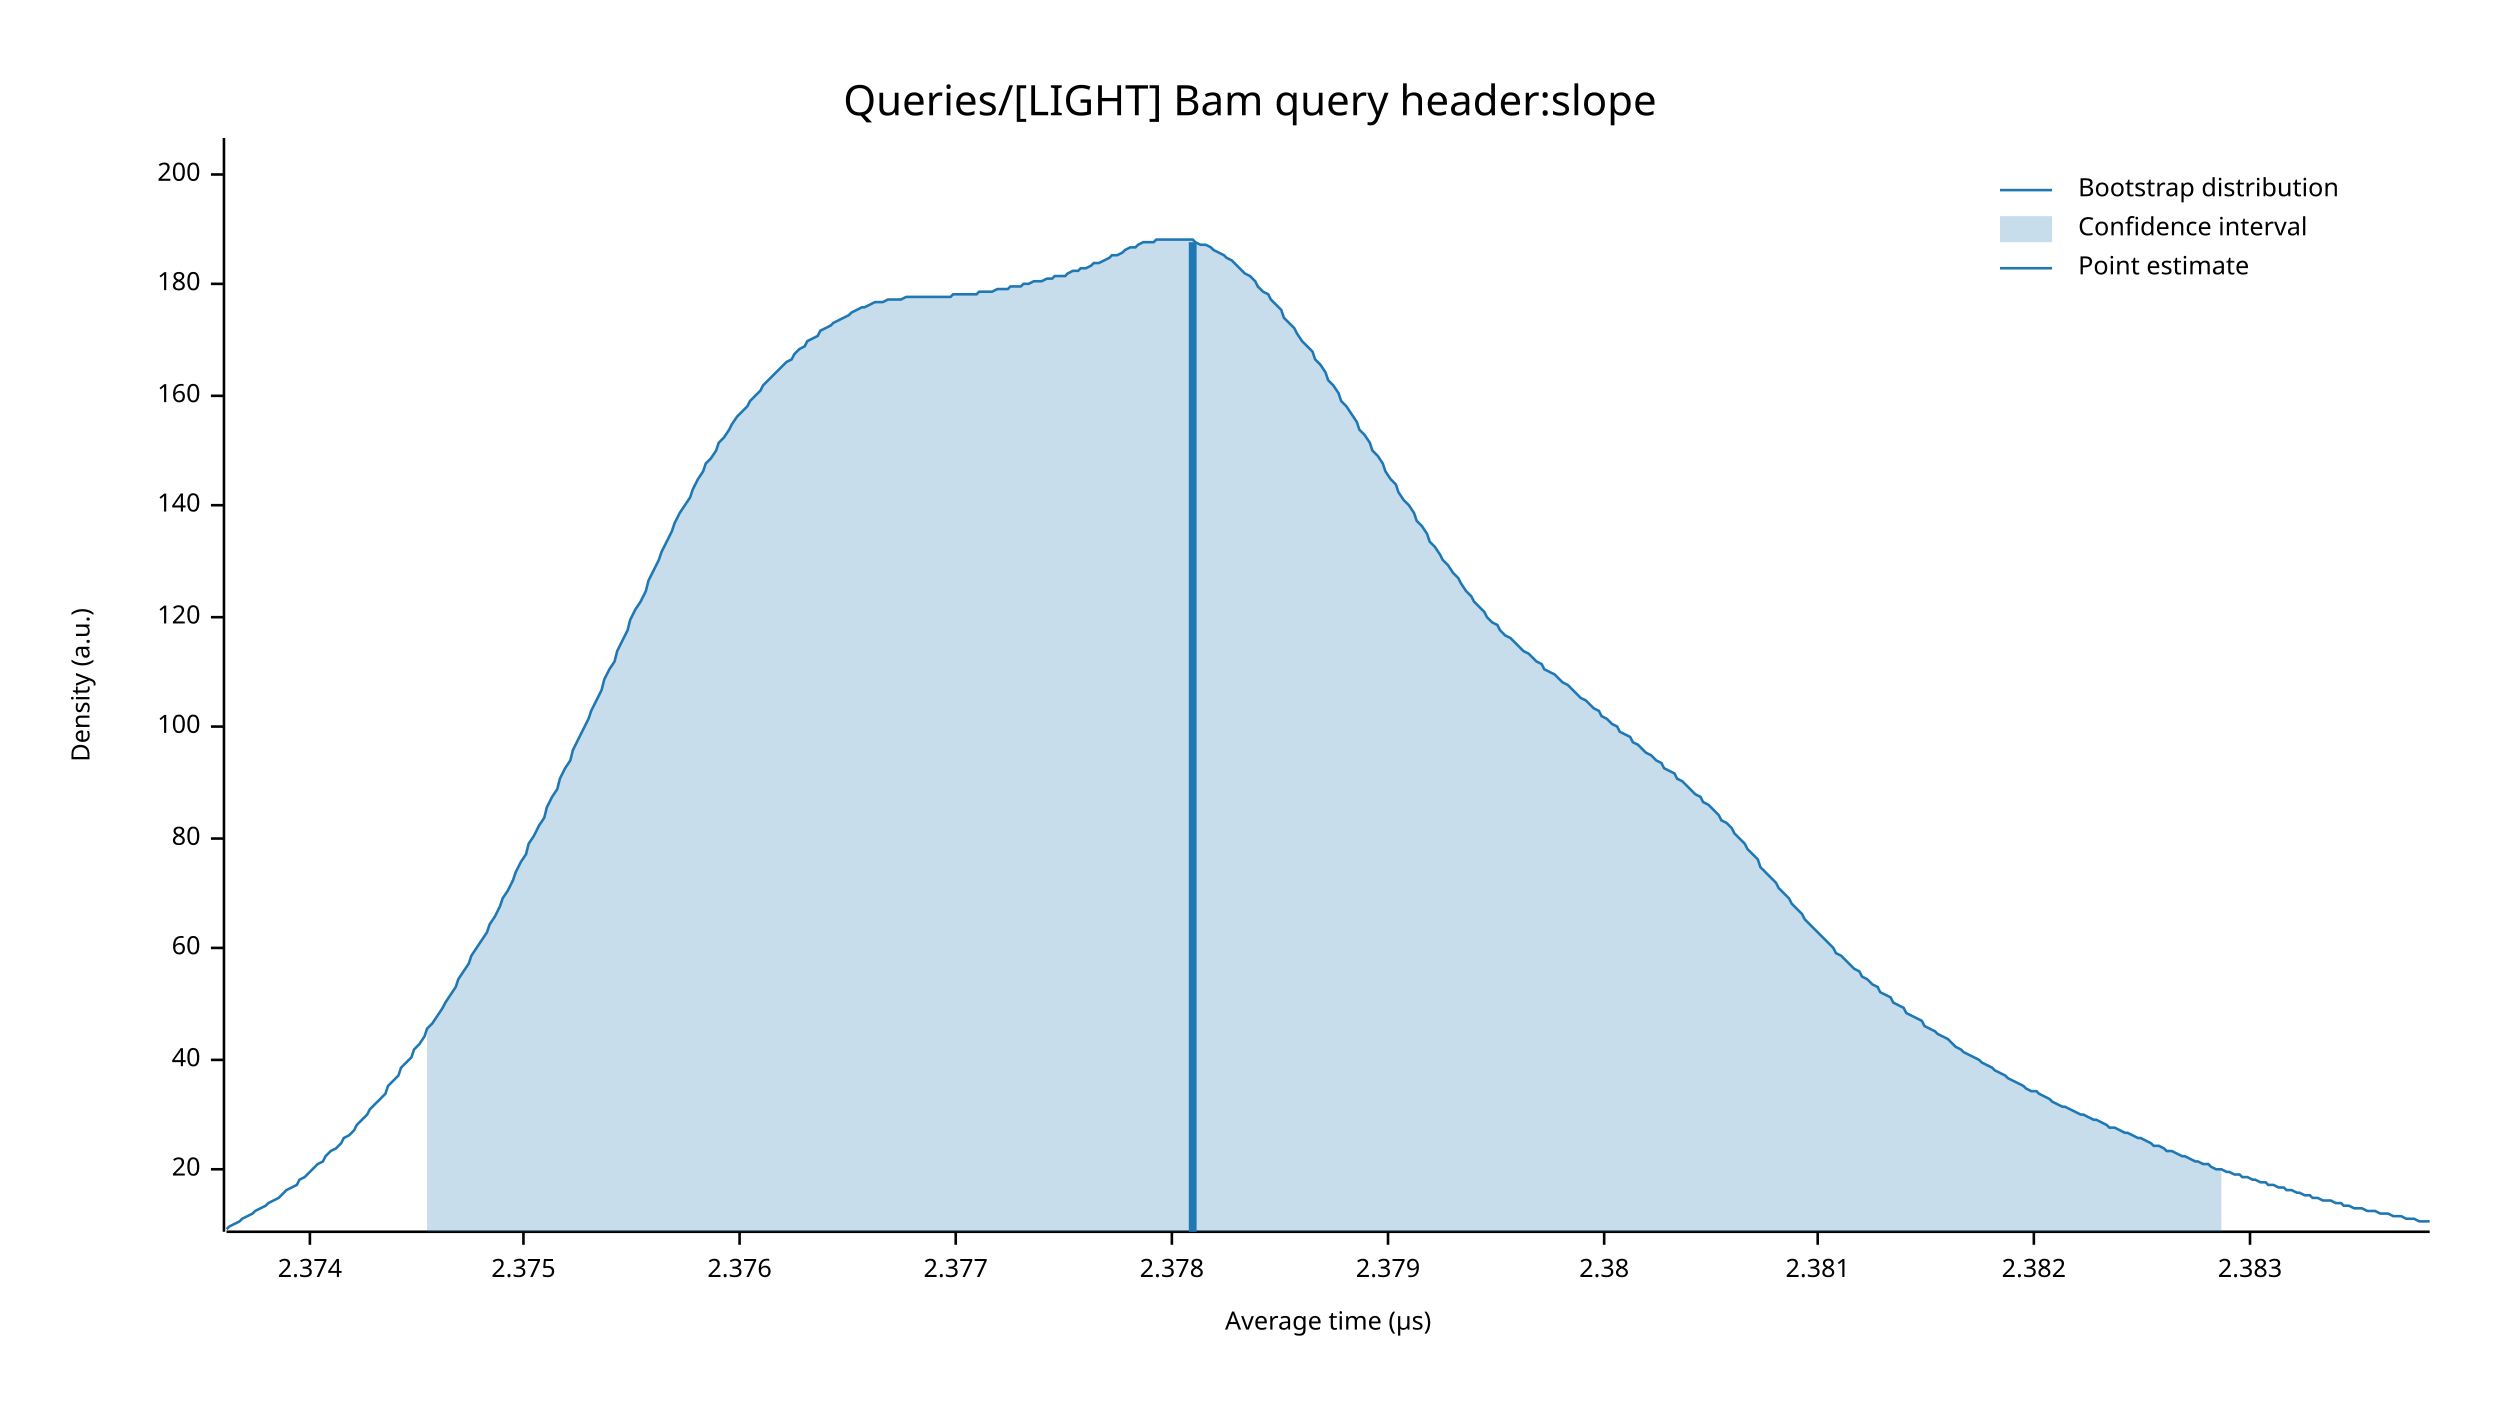
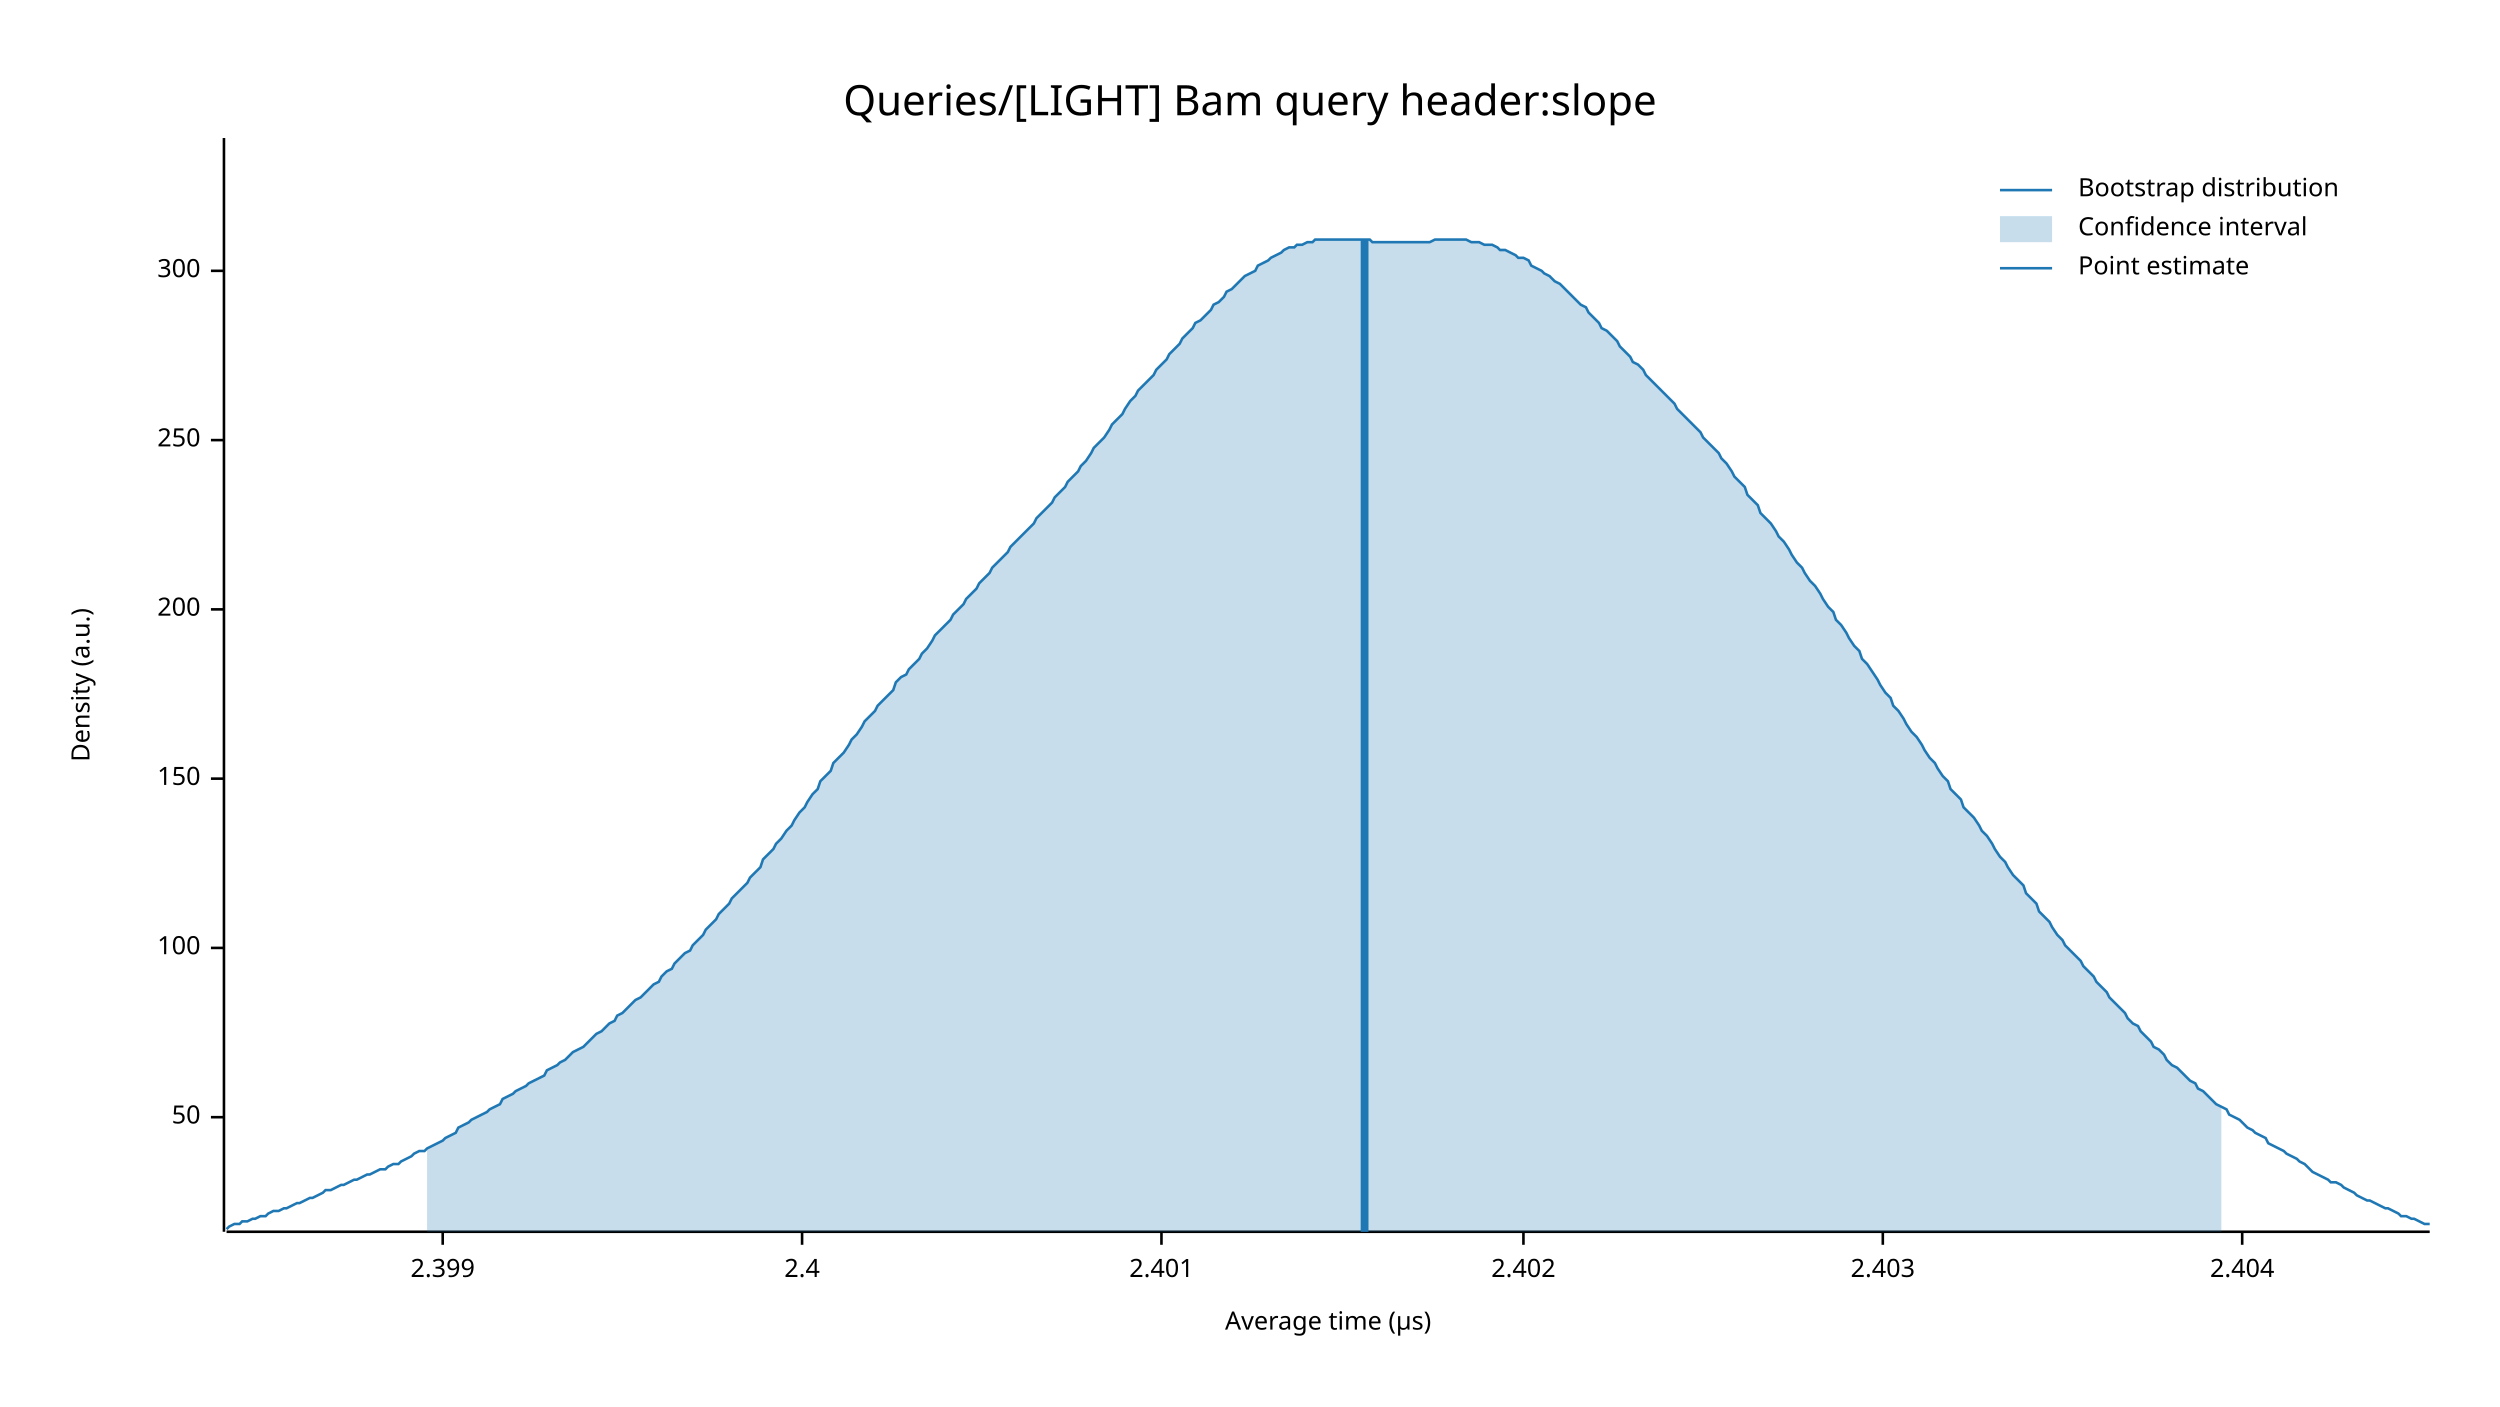
<svg xmlns="http://www.w3.org/2000/svg" width="960" height="540" viewBox="0 0 960 540">
  <text x="480" y="32" dy="0.76em" text-anchor="middle" font-family="sans-serif" font-size="16.129" opacity="1" fill="#000000">
Queries/[LIGHT] Bam query header:slope
</text>
  <text x="27" y="263" dy="0.76em" text-anchor="middle" font-family="sans-serif" font-size="9.677" opacity="1" fill="#000000" transform="rotate(270, 27, 263)">
Density (a.u.)
</text>
  <text x="510" y="513" dy="-0.5ex" text-anchor="middle" font-family="sans-serif" font-size="9.677" opacity="1" fill="#000000">
Average time (µs)
</text>
  <polyline fill="none" opacity="1" stroke="#000000" stroke-width="1" points="86,53 86,473 " />
-   <text x="77" y="449" dy="0.5ex" text-anchor="end" font-family="sans-serif" font-size="9.677" opacity="1" fill="#000000">
- 20
+   <text x="77" y="429" dy="0.5ex" text-anchor="end" font-family="sans-serif" font-size="9.677" opacity="1" fill="#000000">
+ 50
</text>
-   <polyline fill="none" opacity="1" stroke="#000000" stroke-width="1" points="81,449 86,449 " />
-   <text x="77" y="407" dy="0.5ex" text-anchor="end" font-family="sans-serif" font-size="9.677" opacity="1" fill="#000000">
- 40
- </text>
-   <polyline fill="none" opacity="1" stroke="#000000" stroke-width="1" points="81,407 86,407 " />
+   <polyline fill="none" opacity="1" stroke="#000000" stroke-width="1" points="81,429 86,429 " />
  <text x="77" y="364" dy="0.5ex" text-anchor="end" font-family="sans-serif" font-size="9.677" opacity="1" fill="#000000">
- 60
+ 100
</text>
  <polyline fill="none" opacity="1" stroke="#000000" stroke-width="1" points="81,364 86,364 " />
-   <text x="77" y="322" dy="0.5ex" text-anchor="end" font-family="sans-serif" font-size="9.677" opacity="1" fill="#000000">
- 80
+   <text x="77" y="299" dy="0.5ex" text-anchor="end" font-family="sans-serif" font-size="9.677" opacity="1" fill="#000000">
+ 150
</text>
-   <polyline fill="none" opacity="1" stroke="#000000" stroke-width="1" points="81,322 86,322 " />
-   <text x="77" y="279" dy="0.5ex" text-anchor="end" font-family="sans-serif" font-size="9.677" opacity="1" fill="#000000">
- 100
- </text>
-   <polyline fill="none" opacity="1" stroke="#000000" stroke-width="1" points="81,279 86,279 " />
-   <text x="77" y="237" dy="0.5ex" text-anchor="end" font-family="sans-serif" font-size="9.677" opacity="1" fill="#000000">
- 120
- </text>
-   <polyline fill="none" opacity="1" stroke="#000000" stroke-width="1" points="81,237 86,237 " />
-   <text x="77" y="194" dy="0.5ex" text-anchor="end" font-family="sans-serif" font-size="9.677" opacity="1" fill="#000000">
- 140
- </text>
-   <polyline fill="none" opacity="1" stroke="#000000" stroke-width="1" points="81,194 86,194 " />
-   <text x="77" y="152" dy="0.5ex" text-anchor="end" font-family="sans-serif" font-size="9.677" opacity="1" fill="#000000">
- 160
- </text>
-   <polyline fill="none" opacity="1" stroke="#000000" stroke-width="1" points="81,152 86,152 " />
-   <text x="77" y="109" dy="0.5ex" text-anchor="end" font-family="sans-serif" font-size="9.677" opacity="1" fill="#000000">
- 180
- </text>
-   <polyline fill="none" opacity="1" stroke="#000000" stroke-width="1" points="81,109 86,109 " />
-   <text x="77" y="67" dy="0.5ex" text-anchor="end" font-family="sans-serif" font-size="9.677" opacity="1" fill="#000000">
+   <polyline fill="none" opacity="1" stroke="#000000" stroke-width="1" points="81,299 86,299 " />
+   <text x="77" y="234" dy="0.5ex" text-anchor="end" font-family="sans-serif" font-size="9.677" opacity="1" fill="#000000">
200
</text>
-   <polyline fill="none" opacity="1" stroke="#000000" stroke-width="1" points="81,67 86,67 " />
+   <polyline fill="none" opacity="1" stroke="#000000" stroke-width="1" points="81,234 86,234 " />
+   <text x="77" y="169" dy="0.5ex" text-anchor="end" font-family="sans-serif" font-size="9.677" opacity="1" fill="#000000">
+ 250
+ </text>
+   <polyline fill="none" opacity="1" stroke="#000000" stroke-width="1" points="81,169 86,169 " />
+   <text x="77" y="104" dy="0.5ex" text-anchor="end" font-family="sans-serif" font-size="9.677" opacity="1" fill="#000000">
+ 300
+ </text>
+   <polyline fill="none" opacity="1" stroke="#000000" stroke-width="1" points="81,104 86,104 " />
  <polyline fill="none" opacity="1" stroke="#000000" stroke-width="1" points="87,473 933,473 " />
-   <text x="119" y="483" dy="0.76em" text-anchor="middle" font-family="sans-serif" font-size="9.677" opacity="1" fill="#000000">
- 2.374
+   <text x="170" y="483" dy="0.76em" text-anchor="middle" font-family="sans-serif" font-size="9.677" opacity="1" fill="#000000">
+ 2.399
</text>
-   <polyline fill="none" opacity="1" stroke="#000000" stroke-width="1" points="119,473 119,478 " />
-   <text x="201" y="483" dy="0.76em" text-anchor="middle" font-family="sans-serif" font-size="9.677" opacity="1" fill="#000000">
- 2.375
+   <polyline fill="none" opacity="1" stroke="#000000" stroke-width="1" points="170,473 170,478 " />
+   <text x="308" y="483" dy="0.76em" text-anchor="middle" font-family="sans-serif" font-size="9.677" opacity="1" fill="#000000">
+ 2.4
</text>
-   <polyline fill="none" opacity="1" stroke="#000000" stroke-width="1" points="201,473 201,478 " />
-   <text x="284" y="483" dy="0.76em" text-anchor="middle" font-family="sans-serif" font-size="9.677" opacity="1" fill="#000000">
- 2.376
+   <polyline fill="none" opacity="1" stroke="#000000" stroke-width="1" points="308,473 308,478 " />
+   <text x="446" y="483" dy="0.76em" text-anchor="middle" font-family="sans-serif" font-size="9.677" opacity="1" fill="#000000">
+ 2.401
</text>
-   <polyline fill="none" opacity="1" stroke="#000000" stroke-width="1" points="284,473 284,478 " />
-   <text x="367" y="483" dy="0.76em" text-anchor="middle" font-family="sans-serif" font-size="9.677" opacity="1" fill="#000000">
- 2.377
+   <polyline fill="none" opacity="1" stroke="#000000" stroke-width="1" points="446,473 446,478 " />
+   <text x="585" y="483" dy="0.76em" text-anchor="middle" font-family="sans-serif" font-size="9.677" opacity="1" fill="#000000">
+ 2.402
</text>
-   <polyline fill="none" opacity="1" stroke="#000000" stroke-width="1" points="367,473 367,478 " />
-   <text x="450" y="483" dy="0.76em" text-anchor="middle" font-family="sans-serif" font-size="9.677" opacity="1" fill="#000000">
- 2.378
+   <polyline fill="none" opacity="1" stroke="#000000" stroke-width="1" points="585,473 585,478 " />
+   <text x="723" y="483" dy="0.76em" text-anchor="middle" font-family="sans-serif" font-size="9.677" opacity="1" fill="#000000">
+ 2.403
</text>
-   <polyline fill="none" opacity="1" stroke="#000000" stroke-width="1" points="450,473 450,478 " />
-   <text x="533" y="483" dy="0.76em" text-anchor="middle" font-family="sans-serif" font-size="9.677" opacity="1" fill="#000000">
- 2.379
+   <polyline fill="none" opacity="1" stroke="#000000" stroke-width="1" points="723,473 723,478 " />
+   <text x="861" y="483" dy="0.76em" text-anchor="middle" font-family="sans-serif" font-size="9.677" opacity="1" fill="#000000">
+ 2.404
</text>
-   <polyline fill="none" opacity="1" stroke="#000000" stroke-width="1" points="533,473 533,478 " />
-   <text x="616" y="483" dy="0.76em" text-anchor="middle" font-family="sans-serif" font-size="9.677" opacity="1" fill="#000000">
- 2.38
- </text>
-   <polyline fill="none" opacity="1" stroke="#000000" stroke-width="1" points="616,473 616,478 " />
-   <text x="698" y="483" dy="0.76em" text-anchor="middle" font-family="sans-serif" font-size="9.677" opacity="1" fill="#000000">
- 2.381
- </text>
-   <polyline fill="none" opacity="1" stroke="#000000" stroke-width="1" points="698,473 698,478 " />
-   <text x="781" y="483" dy="0.76em" text-anchor="middle" font-family="sans-serif" font-size="9.677" opacity="1" fill="#000000">
- 2.382
- </text>
-   <polyline fill="none" opacity="1" stroke="#000000" stroke-width="1" points="781,473 781,478 " />
-   <text x="864" y="483" dy="0.76em" text-anchor="middle" font-family="sans-serif" font-size="9.677" opacity="1" fill="#000000">
- 2.383
- </text>
-   <polyline fill="none" opacity="1" stroke="#000000" stroke-width="1" points="864,473 864,478 " />
-   <polyline fill="none" opacity="1" stroke="#1F78B4" stroke-width="1" points="87,472 88,471 90,470 92,469 93,468 95,467 97,466 98,465 100,464 102,463 103,462 105,461 107,460 109,458 110,457 112,456 114,455 115,453 117,452 119,450 120,449 122,447 124,446 125,444 127,442 129,441 131,439 132,437 134,436 136,434 137,432 139,430 141,428 142,426 144,424 146,422 148,420 149,417 151,415 153,413 154,410 156,408 158,406 159,403 161,401 163,398 164,395 166,393 168,390 170,387 171,385 173,382 175,379 176,376 178,373 180,370 181,367 183,364 185,361 187,358 188,355 190,352 192,348 193,345 195,342 197,338 198,335 200,331 202,328 203,324 205,321 207,317 209,314 210,310 212,306 214,303 215,299 217,295 219,292 220,288 222,284 224,280 226,276 227,273 229,269 231,265 232,261 234,257 236,254 237,250 239,246 241,242 242,238 244,234 246,231 248,227 249,223 251,219 253,215 254,212 256,208 258,204 259,201 261,197 263,194 265,191 266,188 268,184 270,181 271,178 273,176 275,173 276,170 278,168 280,165 281,163 283,160 285,158 287,156 288,154 290,152 292,150 293,148 295,146 297,144 298,143 300,141 302,139 304,138 305,136 307,134 309,133 310,131 312,130 314,129 315,127 317,126 319,125 320,124 322,123 324,122 326,121 327,120 329,119 331,118 332,118 334,117 336,116 337,116 339,116 341,115 343,115 344,115 346,115 348,114 349,114 351,114 353,114 354,114 356,114 358,114 359,114 361,114 363,114 365,114 366,113 368,113 370,113 371,113 373,113 375,113 376,112 378,112 380,112 381,112 383,111 385,111 387,111 388,110 390,110 392,110 393,109 395,109 397,108 398,108 400,108 402,107 404,107 405,106 407,106 409,106 410,105 412,104 414,104 415,103 417,103 419,102 420,101 422,101 424,100 426,99 427,98 429,98 431,97 432,96 434,95 436,95 437,94 439,93 441,93 443,93 444,92 446,92 448,92 449,92 451,92 453,92 454,92 456,92 458,92 459,93 461,94 463,94 465,95 466,96 468,97 470,98 471,99 473,100 475,102 476,103 478,105 480,106 482,108 483,110 485,112 487,113 488,115 490,117 492,119 493,122 495,124 497,126 498,128 500,131 502,133 504,135 505,138 507,140 509,143 510,146 512,148 514,151 515,154 517,156 519,159 521,162 522,165 524,167 526,170 527,173 529,175 531,178 532,181 534,184 536,186 537,189 539,192 541,194 543,197 544,200 546,202 548,205 549,208 551,210 553,213 554,215 556,217 558,220 560,222 561,224 563,227 565,229 566,231 568,233 570,235 571,237 573,239 575,240 576,242 578,244 580,245 582,247 583,248 585,250 587,251 588,252 590,254 592,255 593,257 595,258 597,259 599,261 600,262 602,263 604,265 605,266 607,268 609,269 610,270 612,272 614,273 615,275 617,276 619,278 621,279 622,281 624,282 626,283 627,285 629,286 631,288 632,289 634,290 636,292 638,293 639,295 641,296 643,297 644,299 646,300 648,302 649,303 651,305 653,306 654,308 656,309 658,311 660,313 661,315 663,316 665,318 666,320 668,322 670,324 671,326 673,328 675,330 676,333 678,335 680,337 682,339 683,341 685,343 687,345 688,347 690,349 692,351 693,353 695,355 697,357 699,359 700,360 702,362 704,364 705,366 707,367 709,369 710,370 712,372 714,373 715,375 717,376 719,378 721,379 722,381 724,382 726,383 727,385 729,386 731,387 732,389 734,390 736,391 738,392 739,394 741,395 743,396 744,397 746,398 748,399 749,400 751,402 753,403 754,404 756,405 758,406 760,407 761,408 763,409 765,410 766,411 768,412 770,413 771,414 773,415 775,416 777,417 778,418 780,419 782,419 783,420 785,421 787,422 788,423 790,424 792,425 793,425 795,426 797,427 799,428 800,428 802,429 804,430 805,430 807,431 809,432 810,433 812,433 814,434 816,435 817,435 819,436 821,437 822,437 824,438 826,439 827,440 829,440 831,441 832,442 834,442 836,443 838,444 839,444 841,445 843,446 844,446 846,447 848,447 849,448 851,449 853,449 855,450 856,450 858,451 860,451 861,452 863,452 865,453 866,453 868,454 870,454 871,455 873,455 875,456 877,456 878,457 880,457 882,458 883,458 885,459 887,459 888,460 890,460 892,461 894,461 895,461 897,462 899,462 900,463 902,463 904,464 905,464 907,464 909,465 910,465 912,465 914,466 916,466 917,466 919,467 921,467 922,467 924,468 926,468 927,468 929,469 931,469 933,469 " />
-   <polygon opacity="0.25" fill="#1F78B4" points="164,395 166,393 168,390 170,387 171,385 173,382 175,379 176,376 178,373 180,370 181,367 183,364 185,361 187,358 188,355 190,352 192,348 193,345 195,342 197,338 198,335 200,331 202,328 203,324 205,321 207,317 209,314 210,310 212,306 214,303 215,299 217,295 219,292 220,288 222,284 224,280 226,276 227,273 229,269 231,265 232,261 234,257 236,254 237,250 239,246 241,242 242,238 244,234 246,231 248,227 249,223 251,219 253,215 254,212 256,208 258,204 259,201 261,197 263,194 265,191 266,188 268,184 270,181 271,178 273,176 275,173 276,170 278,168 280,165 281,163 283,160 285,158 287,156 288,154 290,152 292,150 293,148 295,146 297,144 298,143 300,141 302,139 304,138 305,136 307,134 309,133 310,131 312,130 314,129 315,127 317,126 319,125 320,124 322,123 324,122 326,121 327,120 329,119 331,118 332,118 334,117 336,116 337,116 339,116 341,115 343,115 344,115 346,115 348,114 349,114 351,114 353,114 354,114 356,114 358,114 359,114 361,114 363,114 365,114 366,113 368,113 370,113 371,113 373,113 375,113 376,112 378,112 380,112 381,112 383,111 385,111 387,111 388,110 390,110 392,110 393,109 395,109 397,108 398,108 400,108 402,107 404,107 405,106 407,106 409,106 410,105 412,104 414,104 415,103 417,103 419,102 420,101 422,101 424,100 426,99 427,98 429,98 431,97 432,96 434,95 436,95 437,94 439,93 441,93 443,93 444,92 446,92 448,92 449,92 451,92 453,92 454,92 456,92 458,92 459,93 461,94 463,94 465,95 466,96 468,97 470,98 471,99 473,100 475,102 476,103 478,105 480,106 482,108 483,110 485,112 487,113 488,115 490,117 492,119 493,122 495,124 497,126 498,128 500,131 502,133 504,135 505,138 507,140 509,143 510,146 512,148 514,151 515,154 517,156 519,159 521,162 522,165 524,167 526,170 527,173 529,175 531,178 532,181 534,184 536,186 537,189 539,192 541,194 543,197 544,200 546,202 548,205 549,208 551,210 553,213 554,215 556,217 558,220 560,222 561,224 563,227 565,229 566,231 568,233 570,235 571,237 573,239 575,240 576,242 578,244 580,245 582,247 583,248 585,250 587,251 588,252 590,254 592,255 593,257 595,258 597,259 599,261 600,262 602,263 604,265 605,266 607,268 609,269 610,270 612,272 614,273 615,275 617,276 619,278 621,279 622,281 624,282 626,283 627,285 629,286 631,288 632,289 634,290 636,292 638,293 639,295 641,296 643,297 644,299 646,300 648,302 649,303 651,305 653,306 654,308 656,309 658,311 660,313 661,315 663,316 665,318 666,320 668,322 670,324 671,326 673,328 675,330 676,333 678,335 680,337 682,339 683,341 685,343 687,345 688,347 690,349 692,351 693,353 695,355 697,357 699,359 700,360 702,362 704,364 705,366 707,367 709,369 710,370 712,372 714,373 715,375 717,376 719,378 721,379 722,381 724,382 726,383 727,385 729,386 731,387 732,389 734,390 736,391 738,392 739,394 741,395 743,396 744,397 746,398 748,399 749,400 751,402 753,403 754,404 756,405 758,406 760,407 761,408 763,409 765,410 766,411 768,412 770,413 771,414 773,415 775,416 777,417 778,418 780,419 782,419 783,420 785,421 787,422 788,423 790,424 792,425 793,425 795,426 797,427 799,428 800,428 802,429 804,430 805,430 807,431 809,432 810,433 812,433 814,434 816,435 817,435 819,436 821,437 822,437 824,438 826,439 827,440 829,440 831,441 832,442 834,442 836,443 838,444 839,444 841,445 843,446 844,446 846,447 848,447 849,448 851,449 853,449 853,473 164,473 " />
-   <polyline fill="none" opacity="1" stroke="#1F78B4" stroke-width="3" points="458,473 458,93 " />
+   <polyline fill="none" opacity="1" stroke="#000000" stroke-width="1" points="861,473 861,478 " />
+   <polyline fill="none" opacity="1" stroke="#1F78B4" stroke-width="1" points="87,472 88,471 90,470 92,470 93,469 95,469 97,468 98,468 100,467 102,467 103,466 105,465 107,465 109,464 110,464 112,463 114,462 115,462 117,461 119,460 120,460 122,459 124,458 125,457 127,457 129,456 131,455 132,455 134,454 136,453 137,453 139,452 141,451 142,451 144,450 146,449 148,449 149,448 151,447 153,447 154,446 156,445 158,444 159,443 161,442 163,442 164,441 166,440 168,439 170,438 171,437 173,436 175,435 176,433 178,432 180,431 181,430 183,429 185,428 187,427 188,426 190,425 192,424 193,422 195,421 197,420 198,419 200,418 202,417 203,416 205,415 207,414 209,413 210,411 212,410 214,409 215,408 217,407 219,405 220,404 222,403 224,402 226,400 227,399 229,397 231,396 232,395 234,393 236,392 237,390 239,389 241,387 242,386 244,384 246,383 248,381 249,380 251,378 253,377 254,375 256,373 258,372 259,370 261,368 263,366 265,365 266,363 268,361 270,359 271,357 273,355 275,353 276,351 278,349 280,347 281,345 283,343 285,341 287,339 288,337 290,335 292,333 293,330 295,328 297,326 298,324 300,322 302,319 304,317 305,315 307,312 309,310 310,308 312,305 314,303 315,300 317,298 319,296 320,293 322,291 324,289 326,286 327,284 329,282 331,279 332,277 334,275 336,273 337,271 339,269 341,267 343,265 344,262 346,260 348,259 349,257 351,255 353,253 354,251 356,249 358,246 359,244 361,242 363,240 365,238 366,236 368,234 370,232 371,230 373,228 375,226 376,224 378,222 380,220 381,218 383,216 385,214 387,212 388,210 390,208 392,206 393,205 395,203 397,201 398,199 400,197 402,195 404,193 405,191 407,189 409,187 410,185 412,183 414,181 415,179 417,177 419,174 420,172 422,170 424,168 426,165 427,163 429,161 431,159 432,157 434,154 436,152 437,150 439,148 441,146 443,144 444,142 446,140 448,138 449,136 451,134 453,132 454,130 456,128 458,126 459,124 461,123 463,121 465,119 466,117 468,116 470,114 471,112 473,111 475,109 476,108 478,106 480,105 482,104 483,102 485,101 487,100 488,99 490,98 492,97 493,96 495,95 497,95 498,94 500,94 502,93 504,93 505,92 507,92 509,92 510,92 512,92 514,92 515,92 517,92 519,92 521,92 522,92 524,92 526,92 527,93 529,93 531,93 532,93 534,93 536,93 537,93 539,93 541,93 543,93 544,93 546,93 548,93 549,93 551,92 553,92 554,92 556,92 558,92 560,92 561,92 563,92 565,93 566,93 568,93 570,94 571,94 573,94 575,95 576,96 578,96 580,97 582,98 583,99 585,99 587,100 588,102 590,103 592,104 593,105 595,106 597,108 599,109 600,110 602,112 604,114 605,115 607,117 609,118 610,120 612,122 614,124 615,126 617,127 619,129 621,131 622,133 624,135 626,137 627,139 629,140 631,142 632,144 634,146 636,148 638,150 639,151 641,153 643,155 644,157 646,159 648,161 649,162 651,164 653,166 654,168 656,170 658,172 660,174 661,176 663,178 665,181 666,183 668,185 670,187 671,190 673,192 675,194 676,197 678,199 680,201 682,204 683,206 685,208 687,211 688,213 690,216 692,218 693,220 695,223 697,225 699,228 700,230 702,233 704,235 705,238 707,240 709,243 710,245 712,248 714,250 715,253 717,255 719,258 721,261 722,263 724,266 726,268 727,271 729,273 731,276 732,278 734,281 736,283 738,286 739,288 741,291 743,293 744,295 746,298 748,300 749,303 751,305 753,307 754,310 756,312 758,314 760,317 761,319 763,321 765,324 766,326 768,329 770,331 771,333 773,336 775,338 777,340 778,343 780,345 782,347 783,350 785,352 787,354 788,356 790,359 792,361 793,363 795,365 797,367 799,369 800,371 802,373 804,375 805,377 807,379 809,381 810,383 812,385 814,387 816,389 817,391 819,393 821,394 822,396 824,398 826,400 827,402 829,403 831,405 832,407 834,409 836,410 838,412 839,413 841,415 843,416 844,418 846,419 848,421 849,422 851,424 853,425 855,426 856,428 858,429 860,430 861,431 863,433 865,434 866,435 868,436 870,437 871,439 873,440 875,441 877,442 878,443 880,444 882,445 883,446 885,447 887,449 888,450 890,451 892,452 894,453 895,454 897,454 899,455 900,456 902,457 904,458 905,459 907,460 909,461 910,461 912,462 914,463 916,464 917,464 919,465 921,466 922,467 924,467 926,468 927,468 929,469 931,470 933,470 " />
+   <polygon opacity="0.25" fill="#1F78B4" points="164,441 166,440 168,439 170,438 171,437 173,436 175,435 176,433 178,432 180,431 181,430 183,429 185,428 187,427 188,426 190,425 192,424 193,422 195,421 197,420 198,419 200,418 202,417 203,416 205,415 207,414 209,413 210,411 212,410 214,409 215,408 217,407 219,405 220,404 222,403 224,402 226,400 227,399 229,397 231,396 232,395 234,393 236,392 237,390 239,389 241,387 242,386 244,384 246,383 248,381 249,380 251,378 253,377 254,375 256,373 258,372 259,370 261,368 263,366 265,365 266,363 268,361 270,359 271,357 273,355 275,353 276,351 278,349 280,347 281,345 283,343 285,341 287,339 288,337 290,335 292,333 293,330 295,328 297,326 298,324 300,322 302,319 304,317 305,315 307,312 309,310 310,308 312,305 314,303 315,300 317,298 319,296 320,293 322,291 324,289 326,286 327,284 329,282 331,279 332,277 334,275 336,273 337,271 339,269 341,267 343,265 344,262 346,260 348,259 349,257 351,255 353,253 354,251 356,249 358,246 359,244 361,242 363,240 365,238 366,236 368,234 370,232 371,230 373,228 375,226 376,224 378,222 380,220 381,218 383,216 385,214 387,212 388,210 390,208 392,206 393,205 395,203 397,201 398,199 400,197 402,195 404,193 405,191 407,189 409,187 410,185 412,183 414,181 415,179 417,177 419,174 420,172 422,170 424,168 426,165 427,163 429,161 431,159 432,157 434,154 436,152 437,150 439,148 441,146 443,144 444,142 446,140 448,138 449,136 451,134 453,132 454,130 456,128 458,126 459,124 461,123 463,121 465,119 466,117 468,116 470,114 471,112 473,111 475,109 476,108 478,106 480,105 482,104 483,102 485,101 487,100 488,99 490,98 492,97 493,96 495,95 497,95 498,94 500,94 502,93 504,93 505,92 507,92 509,92 510,92 512,92 514,92 515,92 517,92 519,92 521,92 522,92 524,92 526,92 527,93 529,93 531,93 532,93 534,93 536,93 537,93 539,93 541,93 543,93 544,93 546,93 548,93 549,93 551,92 553,92 554,92 556,92 558,92 560,92 561,92 563,92 565,93 566,93 568,93 570,94 571,94 573,94 575,95 576,96 578,96 580,97 582,98 583,99 585,99 587,100 588,102 590,103 592,104 593,105 595,106 597,108 599,109 600,110 602,112 604,114 605,115 607,117 609,118 610,120 612,122 614,124 615,126 617,127 619,129 621,131 622,133 624,135 626,137 627,139 629,140 631,142 632,144 634,146 636,148 638,150 639,151 641,153 643,155 644,157 646,159 648,161 649,162 651,164 653,166 654,168 656,170 658,172 660,174 661,176 663,178 665,181 666,183 668,185 670,187 671,190 673,192 675,194 676,197 678,199 680,201 682,204 683,206 685,208 687,211 688,213 690,216 692,218 693,220 695,223 697,225 699,228 700,230 702,233 704,235 705,238 707,240 709,243 710,245 712,248 714,250 715,253 717,255 719,258 721,261 722,263 724,266 726,268 727,271 729,273 731,276 732,278 734,281 736,283 738,286 739,288 741,291 743,293 744,295 746,298 748,300 749,303 751,305 753,307 754,310 756,312 758,314 760,317 761,319 763,321 765,324 766,326 768,329 770,331 771,333 773,336 775,338 777,340 778,343 780,345 782,347 783,350 785,352 787,354 788,356 790,359 792,361 793,363 795,365 797,367 799,369 800,371 802,373 804,375 805,377 807,379 809,381 810,383 812,385 814,387 816,389 817,391 819,393 821,394 822,396 824,398 826,400 827,402 829,403 831,405 832,407 834,409 836,410 838,412 839,413 841,415 843,416 844,418 846,419 848,421 849,422 851,424 853,425 853,473 164,473 " />
+   <polyline fill="none" opacity="1" stroke="#1F78B4" stroke-width="3" points="524,473 524,92 " />
  <text x="798" y="68" dy="0.76em" text-anchor="start" font-family="sans-serif" font-size="9.677" opacity="1" fill="#000000">
Bootstrap distribution
</text>
  <text x="798" y="83" dy="0.76em" text-anchor="start" font-family="sans-serif" font-size="9.677" opacity="1" fill="#000000">
Confidence interval
</text>
  <text x="798" y="98" dy="0.76em" text-anchor="start" font-family="sans-serif" font-size="9.677" opacity="1" fill="#000000">
Point estimate
</text>
  <polyline fill="none" opacity="1" stroke="#1F78B4" stroke-width="1" points="768,73 788,73 " />
  <rect x="768" y="83" width="20" height="10" opacity="0.25" fill="#1F78B4" stroke="none" />
  <polyline fill="none" opacity="1" stroke="#1F78B4" stroke-width="1" points="768,103 788,103 " />
</svg>
